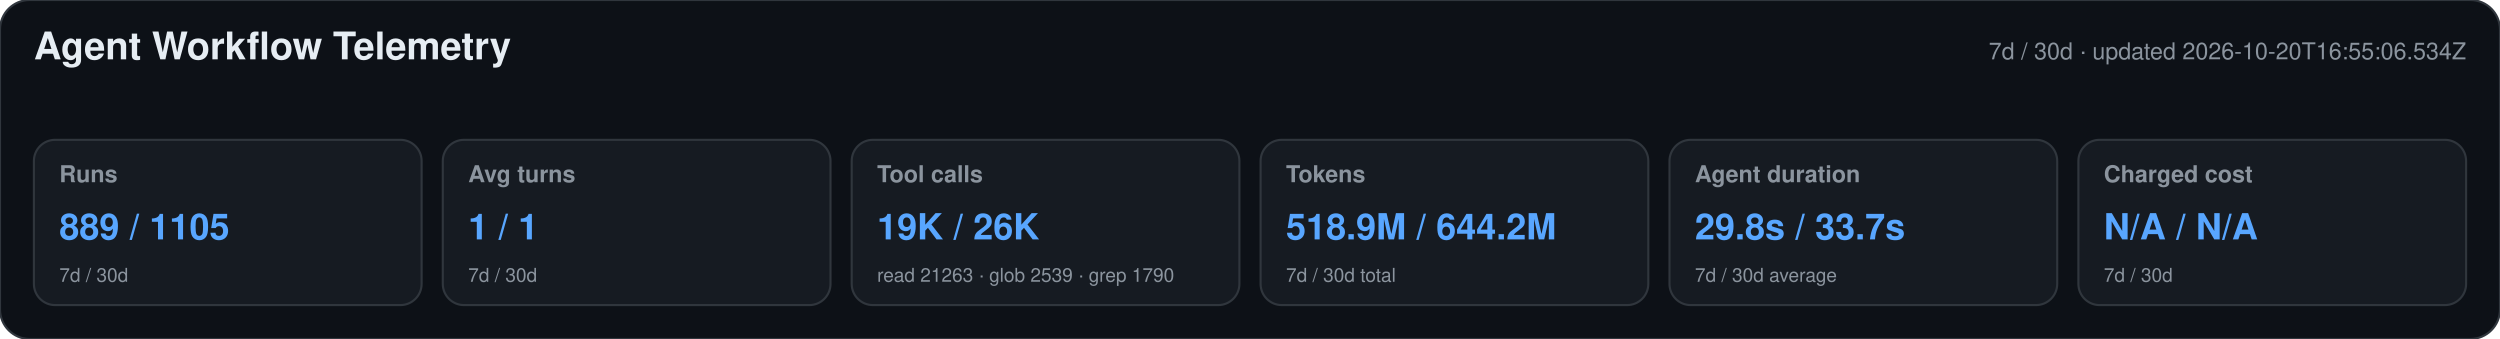
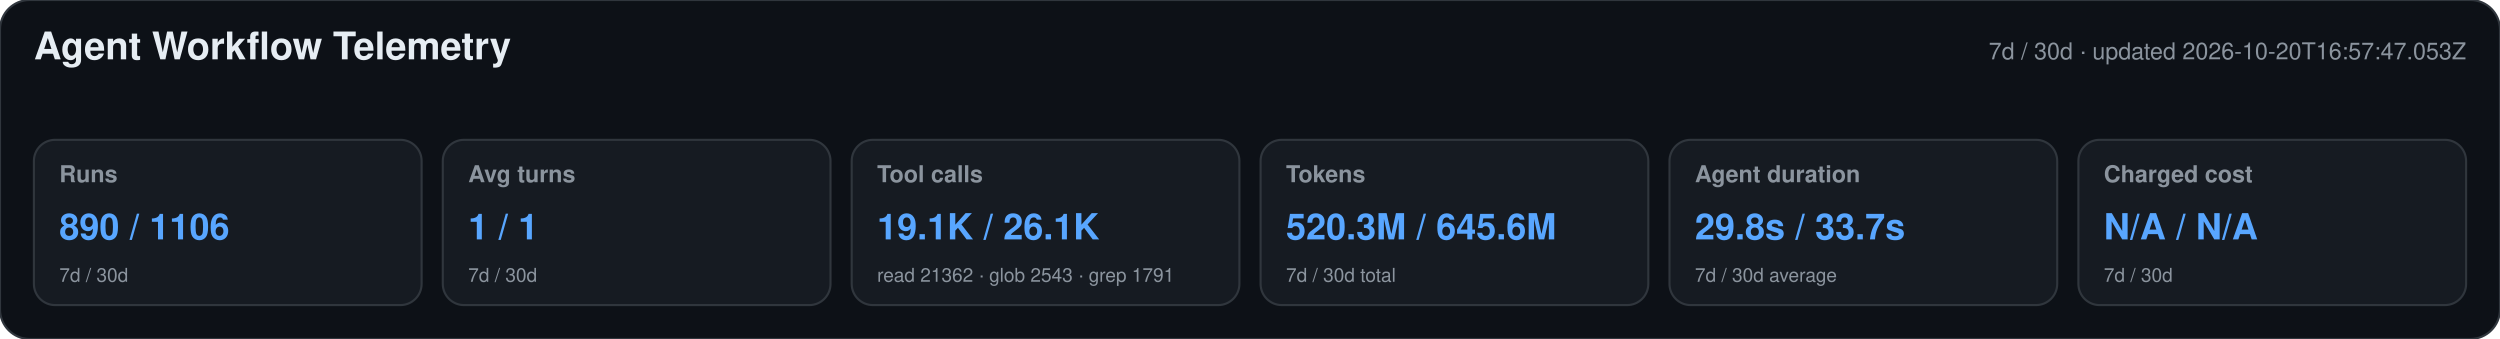
<svg xmlns="http://www.w3.org/2000/svg" width="1180" height="160" viewBox="0 0 1180 160" role="img" aria-labelledby="title desc">
  <style>text{font-family:-apple-system,BlinkMacSystemFont,"Segoe UI",Helvetica,Arial,sans-serif}.heading{font-size:18px;font-weight:650;fill:#e6edf3}.meta,.label,.secondary{fill:#8b949e}.meta,.label{font-size:11px}.label{font-weight:600}.primary{font-size:17px;font-weight:700;fill:#58a6ff}.secondary{font-size:9px}</style>
  <rect width="1180" height="160" rx="14" fill="#0d1117" stroke="#30363d" />
  <text x="16" y="28" class="heading">Agent Workflow Telemetry</text>
-   <text x="1164" y="28" text-anchor="end" class="meta">7d / 30d · updated 2026-10-20T16:55:06.534Z</text>
+   <text x="1164" y="28" text-anchor="end" class="meta">7d / 30d · updated 2026-10-20T16:57:47.053Z</text>
  <g>
    <rect x="16" y="66" width="183" height="78" rx="10" fill="#161b22" stroke="#30363d" />
    <text x="28" y="86" class="label">Runs</text>
-     <text x="28" y="113" class="primary">889 / 1105</text>
+     <text x="28" y="113" class="primary">890 / 1106</text>
    <text x="28" y="133" class="secondary">7d / 30d</text>
  </g>
  <g>
    <rect x="209" y="66" width="183" height="78" rx="10" fill="#161b22" stroke="#30363d" />
    <text x="221" y="86" class="label">Avg turns</text>
    <text x="221" y="113" class="primary">1 / 1</text>
    <text x="221" y="133" class="secondary">7d / 30d</text>
  </g>
  <g>
    <rect x="402" y="66" width="183" height="78" rx="10" fill="#161b22" stroke="#30363d" />
    <text x="414" y="86" class="label">Tool calls</text>
-     <text x="414" y="113" class="primary">19K / 26K</text>
-     <text x="414" y="133" class="secondary">read 21263 · glob 2539 · grep 1790</text>
+     <text x="414" y="113" class="primary">19.1K / 26.1K</text>
+     <text x="414" y="133" class="secondary">read 21362 · glob 2543 · grep 1791</text>
  </g>
  <g>
    <rect x="595" y="66" width="183" height="78" rx="10" fill="#161b22" stroke="#30363d" />
    <text x="607" y="86" class="label">Tokens</text>
-     <text x="607" y="113" class="primary">518.9M / 644.2M</text>
+     <text x="607" y="113" class="primary">520.3M / 645.6M</text>
    <text x="607" y="133" class="secondary">7d / 30d total</text>
  </g>
  <g>
    <rect x="788" y="66" width="183" height="78" rx="10" fill="#161b22" stroke="#30363d" />
    <text x="800" y="86" class="label">Agent duration</text>
    <text x="800" y="113" class="primary">29.8s / 33.7s</text>
    <text x="800" y="133" class="secondary">7d / 30d average</text>
  </g>
  <g>
    <rect x="981" y="66" width="183" height="78" rx="10" fill="#161b22" stroke="#30363d" />
    <text x="993" y="86" class="label">Charged cost</text>
    <text x="993" y="113" class="primary">N/A / N/A</text>
    <text x="993" y="133" class="secondary">7d / 30d</text>
  </g>
</svg>
